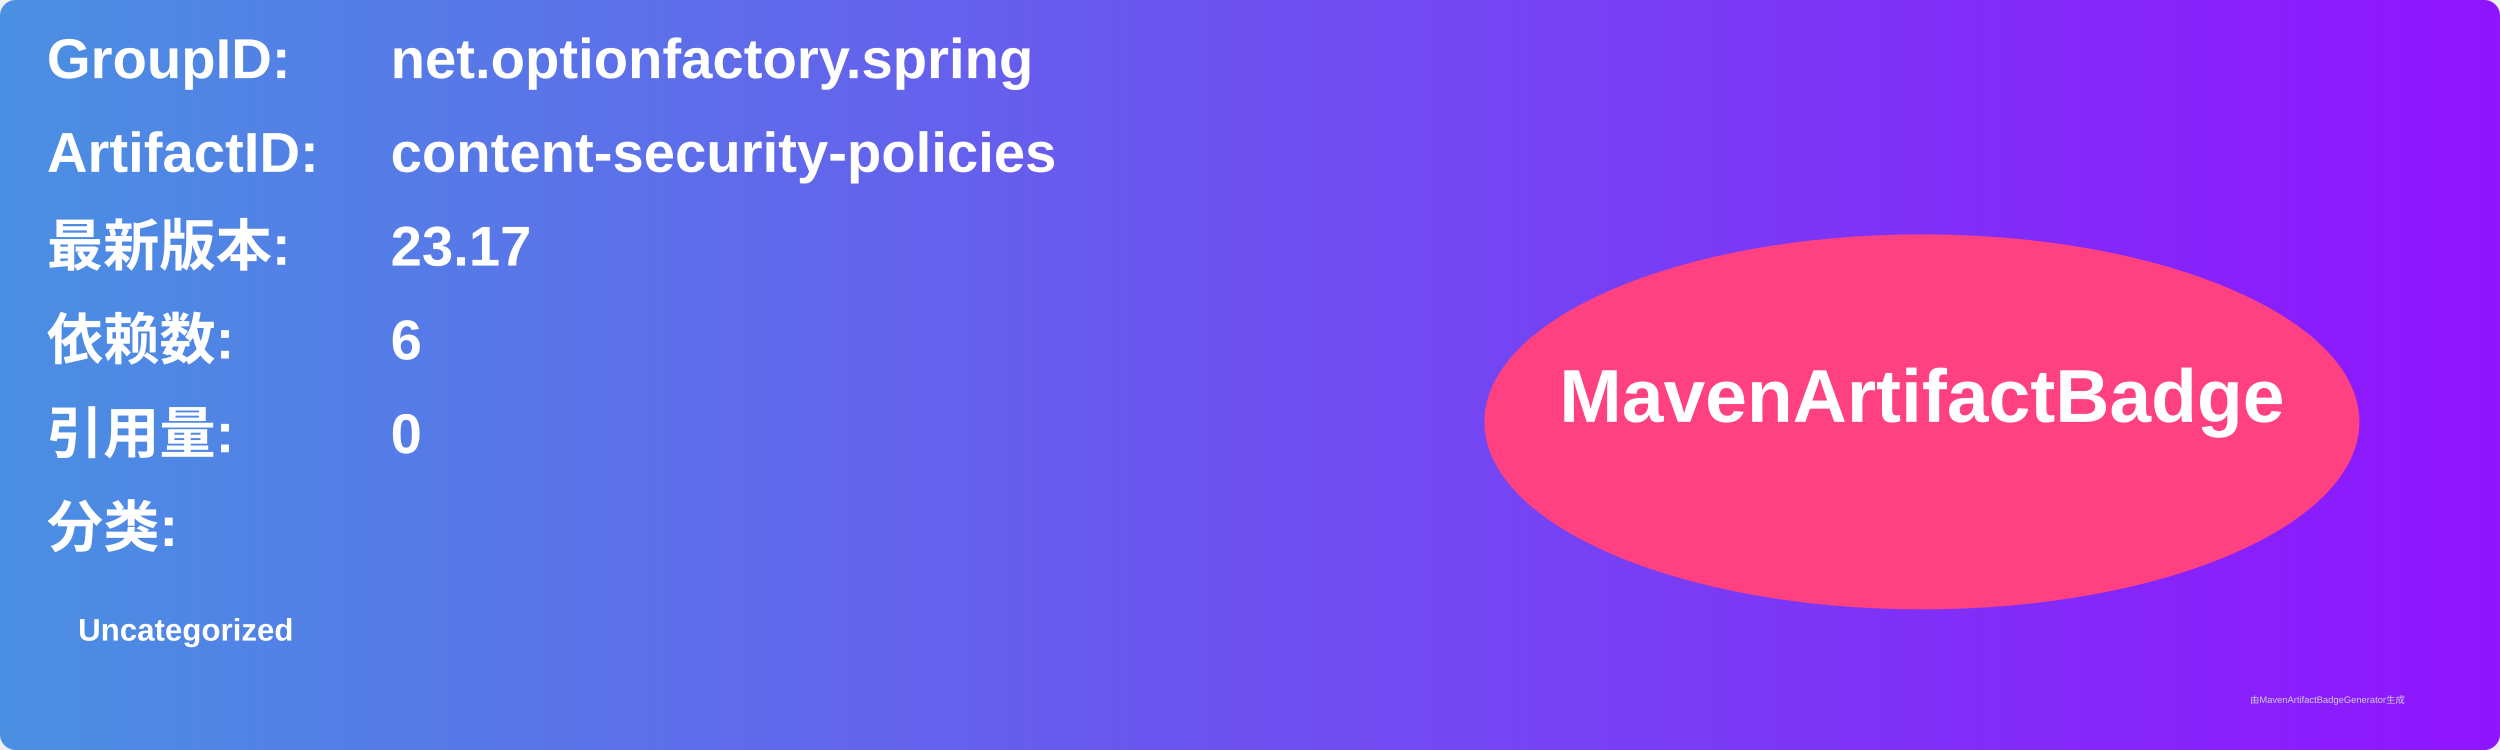
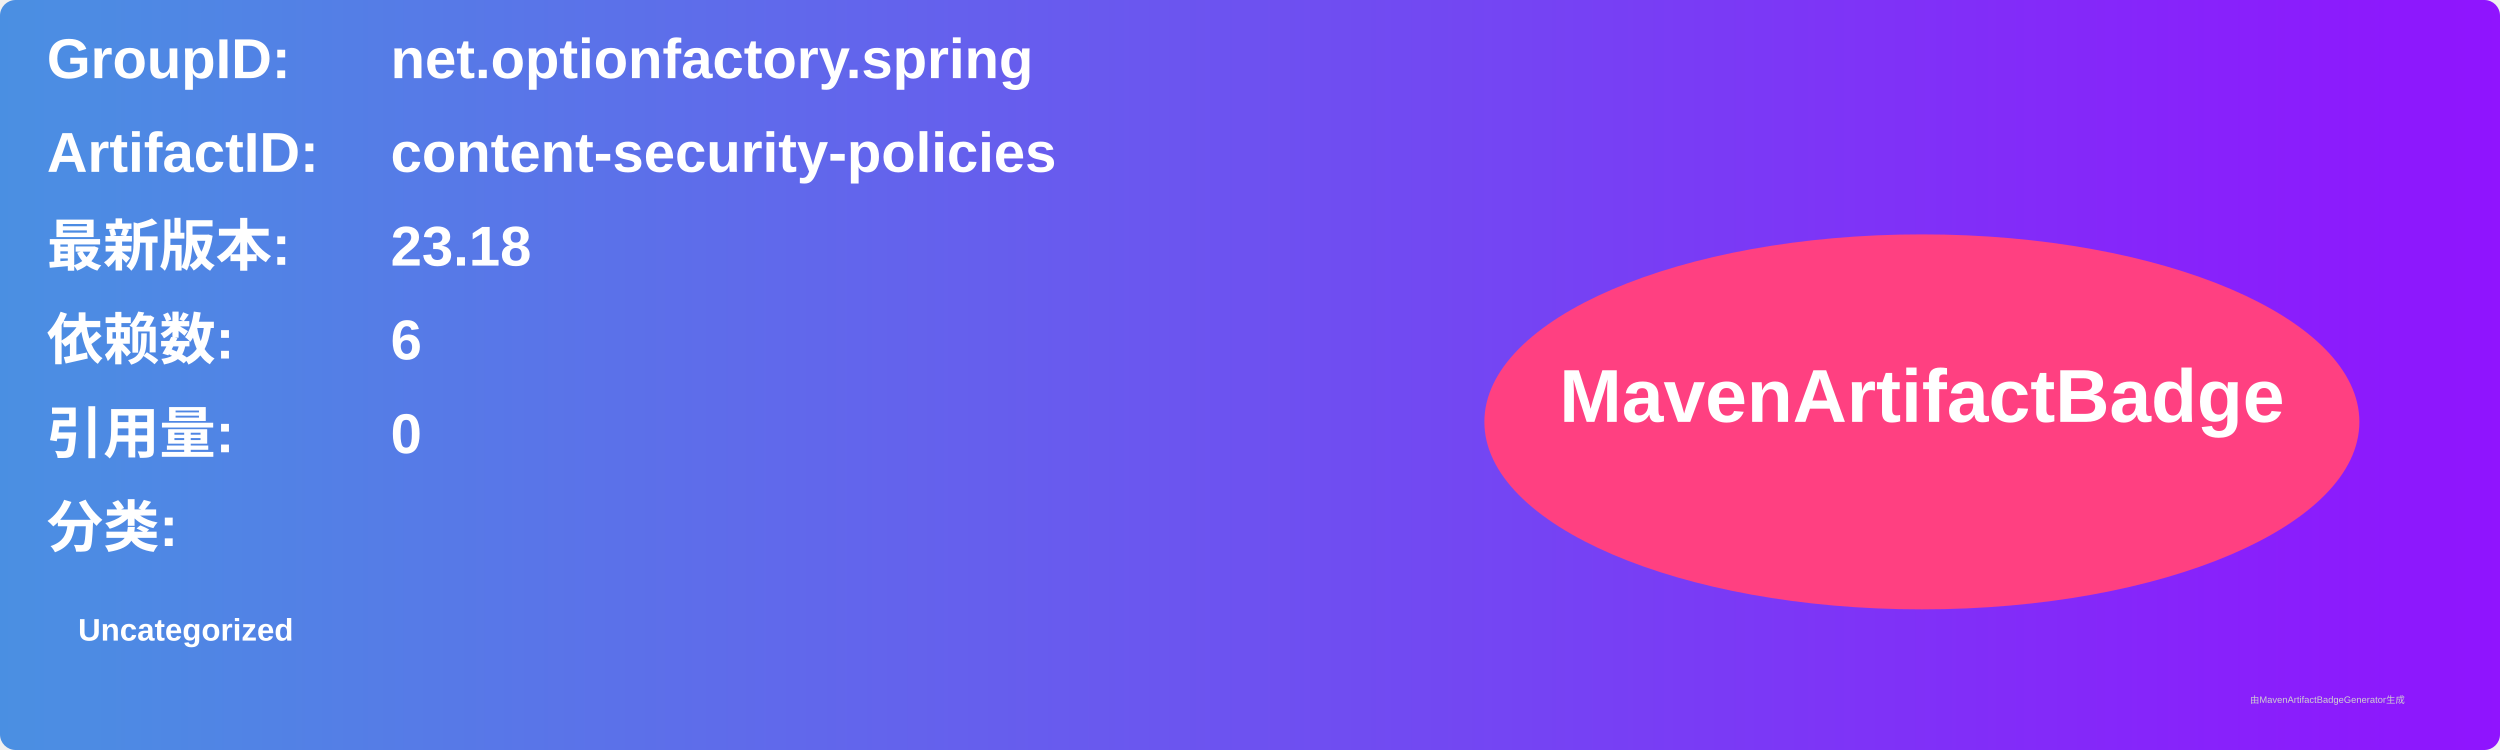
<svg xmlns="http://www.w3.org/2000/svg" width="800" height="240" viewBox="0 0 800 240">
  <linearGradient id="grad" x1="0%" y1="0%" x2="100%" y2="0%">
    <stop offset="0%" stop-color="#4a90e2" />
    <stop offset="100%" stop-color="#9013fe" />
  </linearGradient>
  <rect width="100%" height="100%" rx="5" ry="5" fill="url(#grad)" />
  <g transform="translate(15, 15)">
    <text x="0" y="10" font-family="Arial" font-size="18" fill="white" font-weight="bold" width="260">GroupID:</text>
    <text x="110" y="10" font-family="Arial" font-size="18" fill="white" font-weight="bold" width="460">net.optionfactory.spring</text>
    <text x="0" y="40" font-family="Arial" font-size="18" fill="white" font-weight="bold" width="260">ArtifactID:</text>
    <text x="110" y="40" font-family="Arial" font-size="18" fill="white" font-weight="bold" width="460">content-security-policies</text>
    <text x="0" y="70" font-family="Arial" font-size="18" fill="white" font-weight="bold">最新版本:</text>
    <text x="110" y="70" font-family="Arial" font-size="18" fill="white" font-weight="bold">
-       <tspan font-weight="bold">23.17</tspan>
+       <tspan font-weight="bold">23.18</tspan>
    </text>
    <text x="0" y="100" font-family="Arial" font-size="18" fill="white" font-weight="bold">依赖数: </text>
    <text x="110" y="100" font-family="Arial" font-size="18" fill="white">
      <tspan font-weight="bold">6</tspan>
    </text>
    <text x="0" y="130" font-family="Arial" font-size="18" fill="white" font-weight="bold">引用量: </text>
    <text x="110" y="130" font-family="Arial" font-size="18" fill="white">
      <tspan font-weight="bold">0</tspan>
    </text>
    <text x="0" y="160" font-family="Arial" font-size="18" fill="white" font-weight="bold">分类:</text>
    <text x="10" y="190" font-family="Arial" font-size="10" fill="white">
      <tspan font-weight="bold">Uncategorized</tspan>
    </text>
    <ellipse cx="600" cy="120" rx="140" ry="60" fill="#ff4081" />
    <text x="600" y="120" text-anchor="middle" font-family="Arial" font-size="24" fill="white" font-weight="bold">MavenArtifactBadge</text>
  </g>
  <text x="720" y="225" font-family="Arial" font-size="3" fill="#d0d0d0">由MavenArtifactBadgeGenerator生成</text>
</svg>
